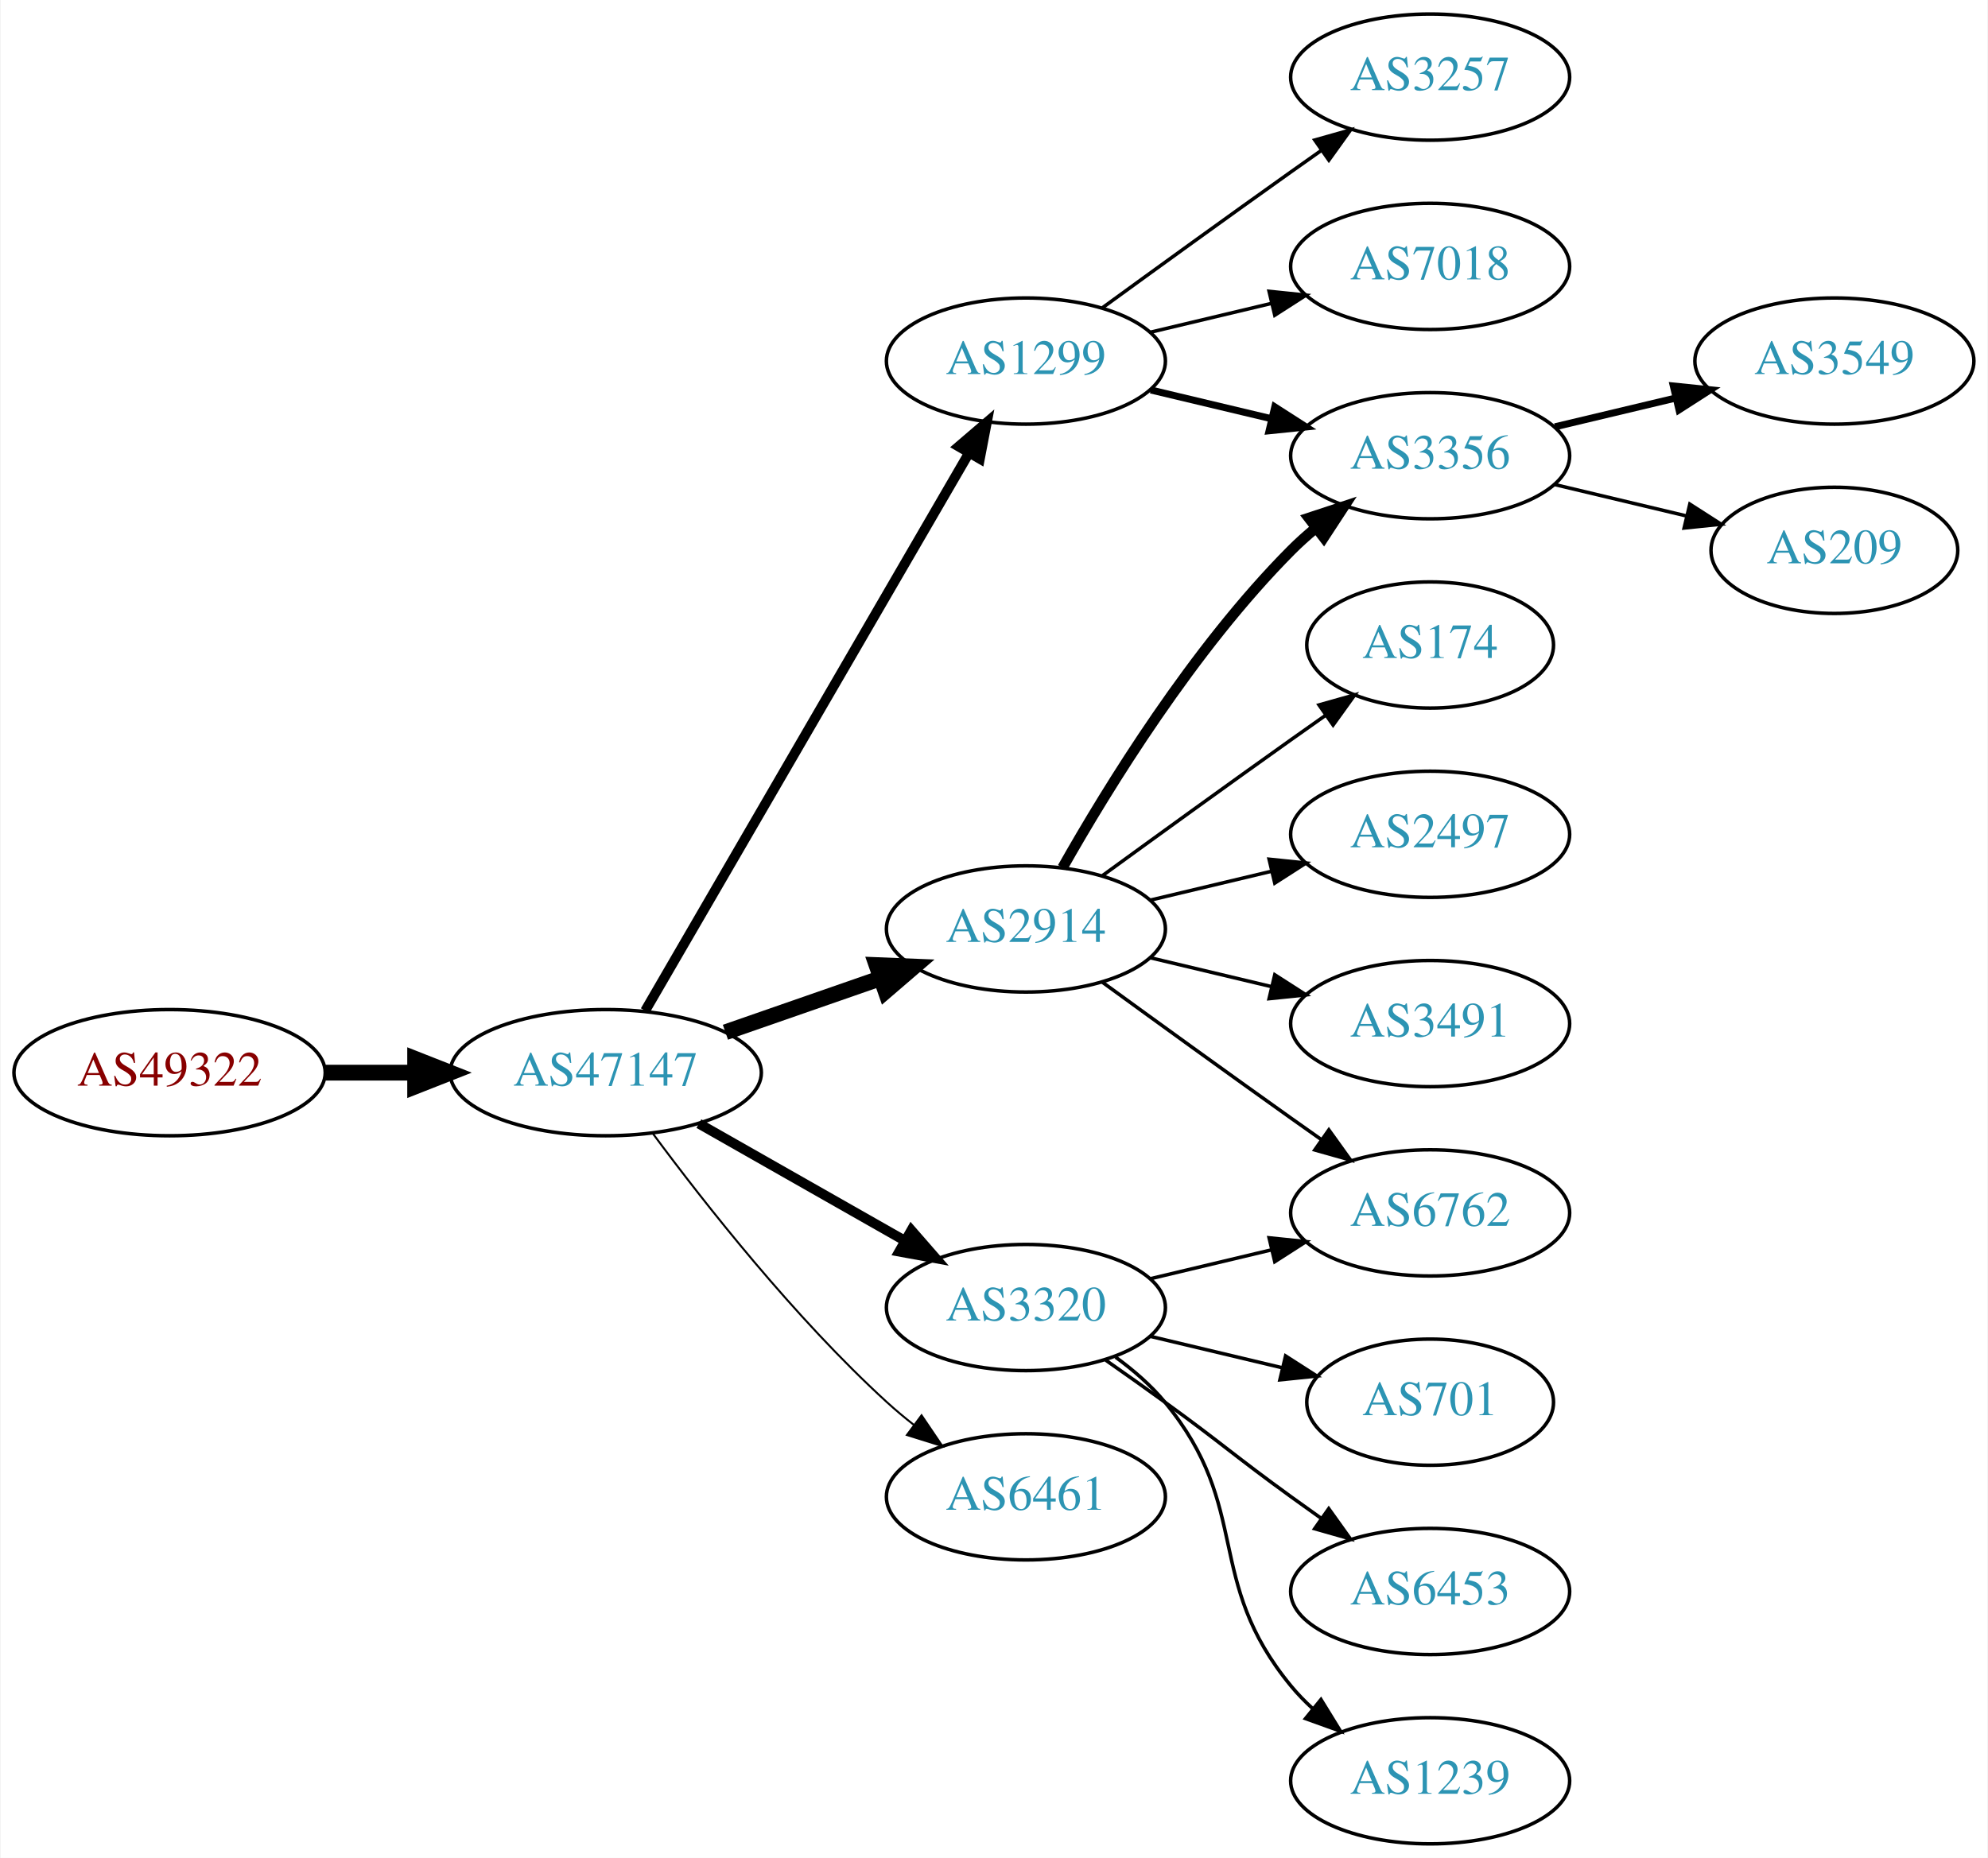
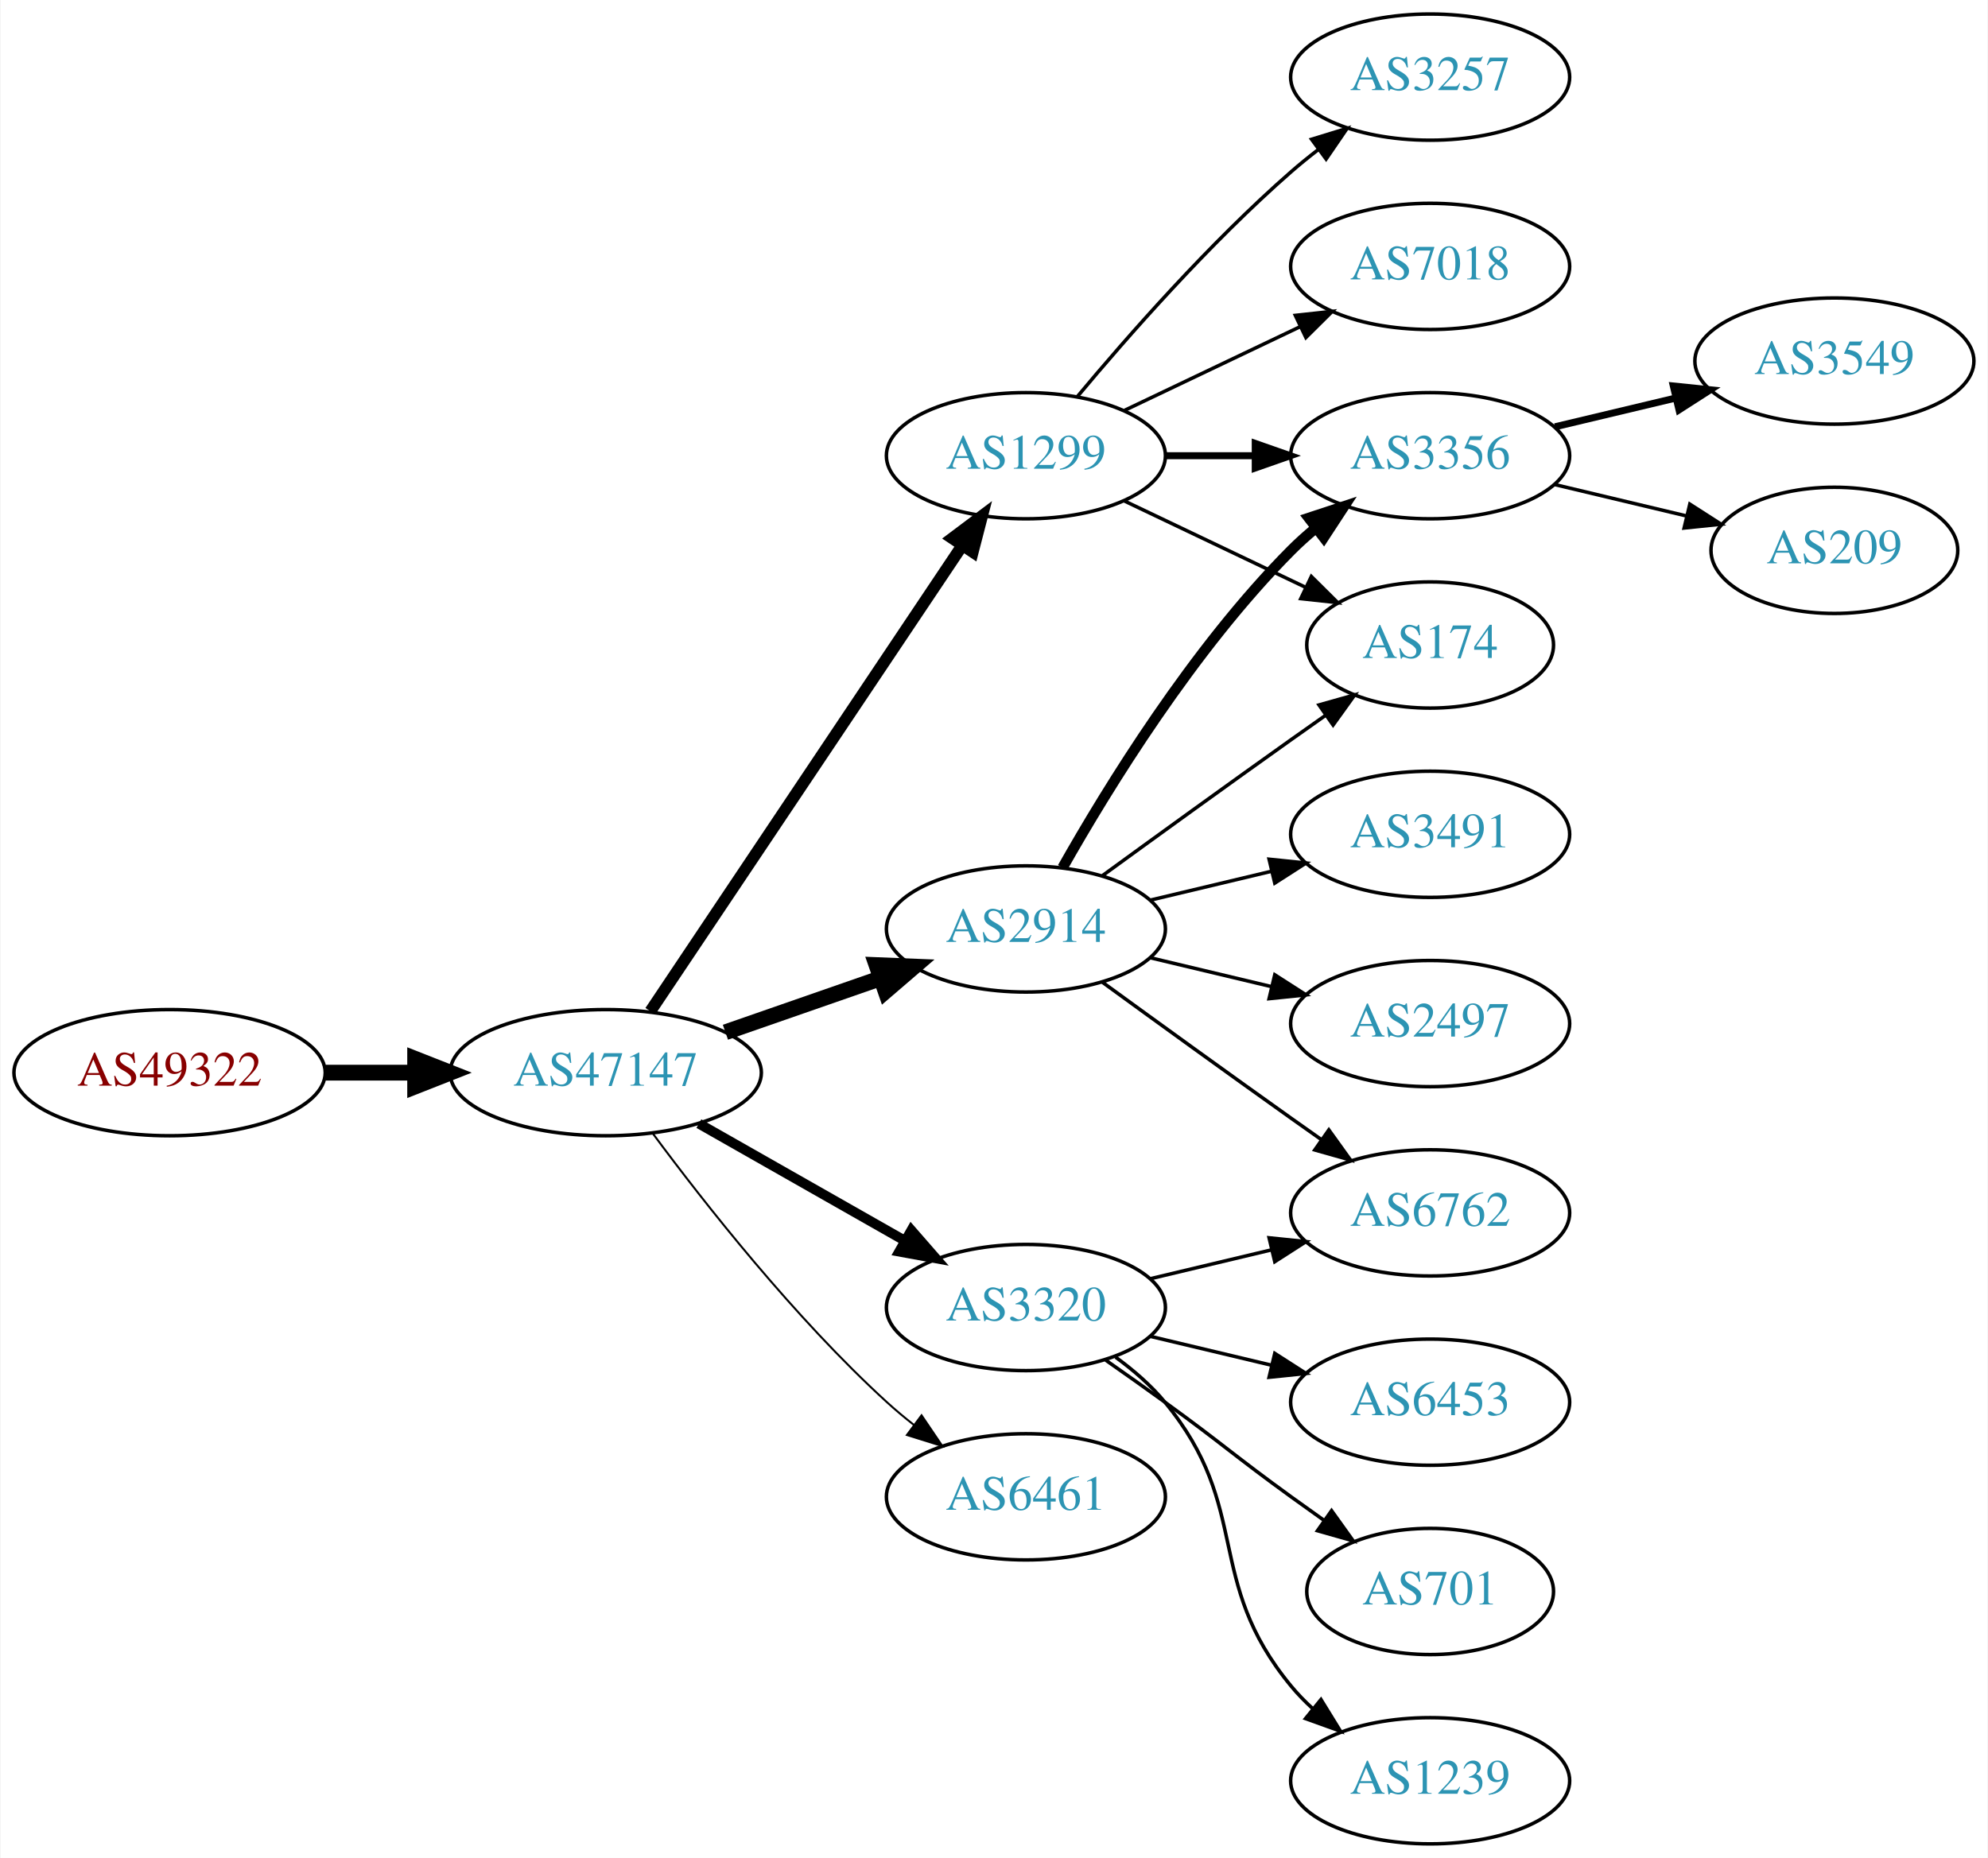
<svg xmlns="http://www.w3.org/2000/svg" xmlns:xlink="http://www.w3.org/1999/xlink" width="567pt" height="530pt" viewBox="0.00 0.00 566.66 530.00">
  <g id="graph0" class="graph" transform="scale(1 1) rotate(0) translate(4 526)">
    <polygon fill="white" stroke="none" points="-4,4 -4,-526 562.663,-526 562.663,4 -4,4" />
    <g id="node1" class="node">
      <g id="a_node1">
        <a xlink:href="/asn/49322" xlink:title="AS49322 ~ ViM Internetdienstleistungen GmbH [AT]">
          <ellipse fill="#ffffff" stroke="black" cx="44.196" cy="-220" rx="44.393" ry="18" />
          <text text-anchor="middle" x="44.196" y="-216.3" font-family="Times,serif" font-size="14.00" fill="#880000">AS49322</text>
        </a>
      </g>
    </g>
    <g id="node2" class="node">
      <g id="a_node2">
        <a xlink:href="/asn/47147" xlink:title="AS47147 ~ ANEXIA Internetdienstleistungs GmbH [AT]">
          <ellipse fill="#ffffff" stroke="black" cx="168.588" cy="-220" rx="44.393" ry="18" />
          <text text-anchor="middle" x="168.588" y="-216.3" font-family="Times,serif" font-size="14.00" fill="#2c94b3">AS47147</text>
        </a>
      </g>
    </g>
    <g id="edge1" class="edge">
      <path fill="none" stroke="black" stroke-width="4.5" d="M88.692,-220C96.898,-220 105.569,-220 114.041,-220" />
      <polygon fill="black" stroke="black" stroke-width="4.5" points="114.233,-223.938 124.233,-220 114.233,-216.063 114.233,-223.938" />
    </g>
    <g id="node3" class="node">
      <g id="a_node3">
-         <a xlink:href="/asn/1299" xlink:title="AS1299 ~ Telia Carrier [EU]">
-           <ellipse fill="#ffffff" stroke="black" cx="288.431" cy="-423" rx="39.794" ry="18" />
-           <text text-anchor="middle" x="288.431" y="-419.3" font-family="Times,serif" font-size="14.00" fill="#2c94b3">AS1299</text>
-         </a>
-       </g>
-     </g>
-     <g id="edge2" class="edge">
-       <path fill="none" stroke="black" stroke-width="2.812" d="M179.84,-237.66C200.612,-273.442 247.76,-354.661 272.162,-396.697" />
-       <polygon fill="black" stroke="black" stroke-width="2.812" points="269.239,-398.634 277.287,-405.526 275.293,-395.12 269.239,-398.634" />
-     </g>
-     <g id="node4" class="node">
-       <g id="a_node4">
        <a xlink:href="/asn/2914" xlink:title="AS2914 ~ NTT America, Inc. [US]">
          <ellipse fill="#ffffff" stroke="black" cx="288.431" cy="-261" rx="39.794" ry="18" />
          <text text-anchor="middle" x="288.431" y="-257.3" font-family="Times,serif" font-size="14.00" fill="#2c94b3">AS2914</text>
        </a>
      </g>
    </g>
-     <g id="edge3" class="edge">
+     <g id="edge2" class="edge">
      <path fill="none" stroke="black" stroke-width="4.5" d="M202.728,-231.53C216.445,-236.302 232.484,-241.883 246.894,-246.896" />
      <polygon fill="black" stroke="black" stroke-width="4.5" points="245.822,-250.692 256.56,-250.26 248.41,-243.255 245.822,-250.692" />
+     </g>
+     <g id="node4" class="node">
+       <g id="a_node4">
+         <a xlink:href="/asn/1299" xlink:title="AS1299 ~ Telia Carrier [EU]">
+           <ellipse fill="#ffffff" stroke="black" cx="288.431" cy="-396" rx="39.794" ry="18" />
+           <text text-anchor="middle" x="288.431" y="-392.3" font-family="Times,serif" font-size="14.00" fill="#2c94b3">AS1299</text>
+         </a>
+       </g>
+     </g>
+     <g id="edge3" class="edge">
+       <path fill="none" stroke="black" stroke-width="3.375" d="M181.318,-237.519C202.195,-268.699 245.883,-333.948 270.187,-370.245" />
+       <polygon fill="black" stroke="black" stroke-width="3.375" points="267.45,-372.449 275.922,-378.811 273.267,-368.555 267.45,-372.449" />
    </g>
    <g id="node5" class="node">
      <g id="a_node5">
        <a xlink:href="/asn/3320" xlink:title="AS3320 ~ DTAG [DE]">
          <ellipse fill="#ffffff" stroke="black" cx="288.431" cy="-153" rx="39.794" ry="18" />
          <text text-anchor="middle" x="288.431" y="-149.3" font-family="Times,serif" font-size="14.00" fill="#2c94b3">AS3320</text>
        </a>
      </g>
    </g>
    <g id="edge4" class="edge">
      <path fill="none" stroke="black" stroke-width="2.812" d="M195.158,-205.462C212.378,-195.672 235.263,-182.66 253.934,-172.045" />
      <polygon fill="black" stroke="black" stroke-width="2.812" points="255.755,-175.036 262.718,-167.05 252.295,-168.95 255.755,-175.036" />
    </g>
    <g id="node6" class="node">
      <g id="a_node6">
        <a xlink:href="/asn/6461" xlink:title="AS6461 ~ Zayo Bandwidth [US]">
          <ellipse fill="#ffffff" stroke="black" cx="288.431" cy="-99" rx="39.794" ry="18" />
          <text text-anchor="middle" x="288.431" y="-95.3" font-family="Times,serif" font-size="14.00" fill="#2c94b3">AS6461</text>
        </a>
      </g>
    </g>
    <g id="edge5" class="edge">
      <path fill="none" stroke="black" stroke-width="0.562" d="M182.109,-202.531C196.788,-182.714 222.473,-150.036 248.784,-126 251.201,-123.792 253.807,-121.615 256.482,-119.512" />
      <polygon fill="black" stroke="black" stroke-width="0.562" points="258.665,-122.251 264.603,-113.476 254.489,-116.633 258.665,-122.251" />
    </g>
    <g id="node7" class="node">
      <g id="a_node7">
+         <a xlink:href="/asn/3356" xlink:title="AS3356 ~ Level 3 Parent, LLC [US]">
+           <ellipse fill="#ffffff" stroke="black" cx="403.724" cy="-396" rx="39.794" ry="18" />
+           <text text-anchor="middle" x="403.724" y="-392.3" font-family="Times,serif" font-size="14.00" fill="#2c94b3">AS3356</text>
+         </a>
+       </g>
+     </g>
+     <g id="edge17" class="edge">
+       <path fill="none" stroke="black" stroke-width="3" d="M298.891,-278.49C311.672,-301.096 336.105,-340.886 364.077,-369 366.188,-371.121 368.484,-373.188 370.87,-375.171" />
+       <polygon fill="black" stroke="black" stroke-width="3" points="369.122,-378.242 379.185,-381.556 373.385,-372.69 369.122,-378.242" />
+     </g>
+     <g id="node9" class="node">
+       <g id="a_node9">
+         <a xlink:href="/asn/174" xlink:title="AS174 ~ Cogent Communications [US]">
+           <ellipse fill="#ffffff" stroke="black" cx="403.724" cy="-342" rx="35.194" ry="18" />
+           <text text-anchor="middle" x="403.724" y="-338.3" font-family="Times,serif" font-size="14.00" fill="#2c94b3">AS174</text>
+         </a>
+       </g>
+     </g>
+     <g id="edge20" class="edge">
+       <path fill="none" stroke="black" d="M310.279,-276.222C325.213,-287.091 345.827,-302.025 364.077,-315 367.288,-317.282 370.657,-319.661 374.011,-322.018" />
+       <polygon fill="black" stroke="black" points="372.023,-324.899 382.222,-327.77 376.039,-319.166 372.023,-324.899" />
+     </g>
+     <g id="node16" class="node">
+       <g id="a_node16">
+         <a xlink:href="/asn/6762" xlink:title="AS6762 ~ TELECOM ITALIA SPARKLE S.p.A. [IT]">
+           <ellipse fill="#ffffff" stroke="black" cx="403.724" cy="-180" rx="39.794" ry="18" />
+           <text text-anchor="middle" x="403.724" y="-176.3" font-family="Times,serif" font-size="14.00" fill="#2c94b3">AS6762</text>
+         </a>
+       </g>
+     </g>
+     <g id="edge18" class="edge">
+       <path fill="none" stroke="black" d="M310.279,-245.778C325.213,-234.909 345.827,-219.975 364.077,-207 366.898,-204.995 369.841,-202.915 372.789,-200.841" />
+       <polygon fill="black" stroke="black" points="374.835,-203.681 381.013,-195.074 370.816,-197.95 374.835,-203.681" />
+     </g>
+     <g id="node17" class="node">
+       <g id="a_node17">
+         <a xlink:href="/asn/3491" xlink:title="AS3491 ~ PCCW Global, Inc. [US]">
+           <ellipse fill="#ffffff" stroke="black" cx="403.724" cy="-288" rx="39.794" ry="18" />
+           <text text-anchor="middle" x="403.724" y="-284.3" font-family="Times,serif" font-size="14.00" fill="#2c94b3">AS3491</text>
+         </a>
+       </g>
+     </g>
+     <g id="edge16" class="edge">
+       <path fill="none" stroke="black" d="M324.038,-269.248C334.909,-271.838 347.064,-274.735 358.506,-277.462" />
+       <polygon fill="black" stroke="black" points="357.789,-280.889 368.328,-279.803 359.412,-274.08 357.789,-280.889" />
+     </g>
+     <g id="node18" class="node">
+       <g id="a_node18">
+         <a xlink:href="/asn/2497" xlink:title="AS2497 ~ Internet Initiative Japan Inc. [JP]">
+           <ellipse fill="#ffffff" stroke="black" cx="403.724" cy="-234" rx="39.794" ry="18" />
+           <text text-anchor="middle" x="403.724" y="-230.3" font-family="Times,serif" font-size="14.00" fill="#2c94b3">AS2497</text>
+         </a>
+       </g>
+     </g>
+     <g id="edge19" class="edge">
+       <path fill="none" stroke="black" d="M324.038,-252.752C334.909,-250.162 347.064,-247.265 358.506,-244.538" />
+       <polygon fill="black" stroke="black" points="359.412,-247.92 368.328,-242.197 357.789,-241.111 359.412,-247.92" />
+     </g>
+     <g id="edge6" class="edge">
+       <path fill="none" stroke="black" stroke-width="2" d="M328.103,-396C336.306,-396 345.07,-396 353.602,-396" />
+       <polygon fill="black" stroke="black" stroke-width="2" points="353.841,-399.5 363.841,-396 353.841,-392.5 353.841,-399.5" />
+     </g>
+     <g id="node8" class="node">
+       <g id="a_node8">
        <a xlink:href="/asn/3257" xlink:title="AS3257 ~ GTT [DE]">
          <ellipse fill="#ffffff" stroke="black" cx="403.724" cy="-504" rx="39.794" ry="18" />
          <text text-anchor="middle" x="403.724" y="-500.3" font-family="Times,serif" font-size="14.00" fill="#2c94b3">AS3257</text>
        </a>
      </g>
    </g>
-     <g id="edge6" class="edge">
-       <path fill="none" stroke="black" d="M310.279,-438.222C325.213,-449.091 345.827,-464.025 364.077,-477 366.898,-479.005 369.841,-481.085 372.789,-483.159" />
-       <polygon fill="black" stroke="black" points="370.816,-486.05 381.013,-488.926 374.835,-480.319 370.816,-486.05" />
-     </g>
-     <g id="node8" class="node">
-       <g id="a_node8">
-         <a xlink:href="/asn/3356" xlink:title="AS3356 ~ Level 3 Parent, LLC [US]">
-           <ellipse fill="#ffffff" stroke="black" cx="403.724" cy="-396" rx="39.794" ry="18" />
-           <text text-anchor="middle" x="403.724" y="-392.3" font-family="Times,serif" font-size="14.00" fill="#2c94b3">AS3356</text>
-         </a>
-       </g>
-     </g>
    <g id="edge7" class="edge">
-       <path fill="none" stroke="black" stroke-width="2" d="M324.038,-414.752C334.909,-412.162 347.064,-409.265 358.506,-406.538" />
-       <polygon fill="black" stroke="black" stroke-width="2" points="359.412,-409.92 368.328,-404.197 357.789,-403.111 359.412,-409.92" />
-     </g>
-     <g id="node9" class="node">
-       <g id="a_node9">
+       <path fill="none" stroke="black" d="M303.061,-412.817C317.343,-429.929 340.89,-456.745 364.077,-477 366.543,-479.154 369.182,-481.294 371.879,-483.372" />
+       <polygon fill="black" stroke="black" points="369.904,-486.264 380.033,-489.37 374.052,-480.625 369.904,-486.264" />
+     </g>
+     <g id="edge8" class="edge">
+       <path fill="none" stroke="black" d="M316.567,-383.066C331.999,-375.71 351.485,-366.423 368.02,-358.541" />
+       <polygon fill="black" stroke="black" points="369.84,-361.551 377.361,-354.089 366.828,-355.232 369.84,-361.551" />
+     </g>
+     <g id="node10" class="node">
+       <g id="a_node10">
        <a xlink:href="/asn/7018" xlink:title="AS7018 ~ AT&amp;T Services, Inc. [US]">
          <ellipse fill="#ffffff" stroke="black" cx="403.724" cy="-450" rx="39.794" ry="18" />
          <text text-anchor="middle" x="403.724" y="-446.3" font-family="Times,serif" font-size="14.00" fill="#2c94b3">AS7018</text>
        </a>
      </g>
    </g>
-     <g id="edge8" class="edge">
-       <path fill="none" stroke="black" d="M324.038,-431.248C334.909,-433.838 347.064,-436.735 358.506,-439.462" />
-       <polygon fill="black" stroke="black" points="357.789,-442.889 368.328,-441.803 359.412,-436.08 357.789,-442.889" />
-     </g>
-     <g id="edge10" class="edge">
-       <path fill="none" stroke="black" stroke-width="3" d="M298.891,-278.49C311.672,-301.096 336.105,-340.886 364.077,-369 366.188,-371.121 368.484,-373.188 370.87,-375.171" />
-       <polygon fill="black" stroke="black" stroke-width="3" points="369.122,-378.242 379.185,-381.556 373.385,-372.69 369.122,-378.242" />
-     </g>
-     <g id="node10" class="node">
-       <g id="a_node10">
-         <a xlink:href="/asn/174" xlink:title="AS174 ~ Cogent Communications [US]">
-           <ellipse fill="#ffffff" stroke="black" cx="403.724" cy="-342" rx="35.194" ry="18" />
-           <text text-anchor="middle" x="403.724" y="-338.3" font-family="Times,serif" font-size="14.00" fill="#2c94b3">AS174</text>
-         </a>
-       </g>
-     </g>
    <g id="edge9" class="edge">
-       <path fill="none" stroke="black" d="M310.279,-276.222C325.213,-287.091 345.827,-302.025 364.077,-315 367.288,-317.282 370.657,-319.661 374.011,-322.018" />
-       <polygon fill="black" stroke="black" points="372.023,-324.899 382.222,-327.77 376.039,-319.166 372.023,-324.899" />
-     </g>
-     <g id="node11" class="node">
-       <g id="a_node11">
-         <a xlink:href="/asn/6762" xlink:title="AS6762 ~ TELECOM ITALIA SPARKLE S.p.A. [IT]">
-           <ellipse fill="#ffffff" stroke="black" cx="403.724" cy="-180" rx="39.794" ry="18" />
-           <text text-anchor="middle" x="403.724" y="-176.3" font-family="Times,serif" font-size="14.00" fill="#2c94b3">AS6762</text>
-         </a>
-       </g>
-     </g>
-     <g id="edge11" class="edge">
-       <path fill="none" stroke="black" d="M310.279,-245.778C325.213,-234.909 345.827,-219.975 364.077,-207 366.898,-204.995 369.841,-202.915 372.789,-200.841" />
-       <polygon fill="black" stroke="black" points="374.835,-203.681 381.013,-195.074 370.816,-197.95 374.835,-203.681" />
-     </g>
-     <g id="node12" class="node">
-       <g id="a_node12">
-         <a xlink:href="/asn/2497" xlink:title="AS2497 ~ Internet Initiative Japan Inc. [JP]">
-           <ellipse fill="#ffffff" stroke="black" cx="403.724" cy="-288" rx="39.794" ry="18" />
-           <text text-anchor="middle" x="403.724" y="-284.3" font-family="Times,serif" font-size="14.00" fill="#2c94b3">AS2497</text>
-         </a>
-       </g>
-     </g>
-     <g id="edge12" class="edge">
-       <path fill="none" stroke="black" d="M324.038,-269.248C334.909,-271.838 347.064,-274.735 358.506,-277.462" />
-       <polygon fill="black" stroke="black" points="357.789,-280.889 368.328,-279.803 359.412,-274.08 357.789,-280.889" />
+       <path fill="none" stroke="black" d="M316.567,-408.934C331.561,-416.081 350.382,-425.052 366.605,-432.785" />
+       <polygon fill="black" stroke="black" points="365.276,-436.028 375.809,-437.171 368.288,-429.709 365.276,-436.028" />
    </g>
    <g id="node13" class="node">
      <g id="a_node13">
-         <a xlink:href="/asn/3491" xlink:title="AS3491 ~ PCCW Global, Inc. [US]">
-           <ellipse fill="#ffffff" stroke="black" cx="403.724" cy="-234" rx="39.794" ry="18" />
-           <text text-anchor="middle" x="403.724" y="-230.3" font-family="Times,serif" font-size="14.00" fill="#2c94b3">AS3491</text>
+         <a xlink:href="/asn/6453" xlink:title="AS6453 ~ TATA COMMUNICATIONS (AMERICA) INC [US]">
+           <ellipse fill="#ffffff" stroke="black" cx="403.724" cy="-126" rx="39.794" ry="18" />
+           <text text-anchor="middle" x="403.724" y="-122.3" font-family="Times,serif" font-size="14.00" fill="#2c94b3">AS6453</text>
+         </a>
+       </g>
+     </g>
+     <g id="edge12" class="edge">
+       <path fill="none" stroke="black" d="M324.038,-144.752C334.909,-142.162 347.064,-139.265 358.506,-136.538" />
+       <polygon fill="black" stroke="black" points="359.412,-139.92 368.328,-134.197 357.789,-133.111 359.412,-139.92" />
+     </g>
+     <g id="node14" class="node">
+       <g id="a_node14">
+         <a xlink:href="/asn/701" xlink:title="AS701 ~ UUNET [US]">
+           <ellipse fill="#ffffff" stroke="black" cx="403.724" cy="-72" rx="35.194" ry="18" />
+           <text text-anchor="middle" x="403.724" y="-68.3" font-family="Times,serif" font-size="14.00" fill="#2c94b3">AS701</text>
        </a>
      </g>
    </g>
    <g id="edge13" class="edge">
-       <path fill="none" stroke="black" d="M324.038,-252.752C334.909,-250.162 347.064,-247.265 358.506,-244.538" />
-       <polygon fill="black" stroke="black" points="359.412,-247.92 368.328,-242.197 357.789,-241.111 359.412,-247.92" />
-     </g>
-     <g id="edge19" class="edge">
-       <path fill="none" stroke="black" d="M324.038,-161.248C334.909,-163.838 347.064,-166.735 358.506,-169.462" />
-       <polygon fill="black" stroke="black" points="357.789,-172.889 368.328,-171.803 359.412,-166.08 357.789,-172.889" />
-     </g>
-     <g id="node16" class="node">
-       <g id="a_node16">
-         <a xlink:href="/asn/701" xlink:title="AS701 ~ UUNET [US]">
-           <ellipse fill="#ffffff" stroke="black" cx="403.724" cy="-126" rx="35.194" ry="18" />
-           <text text-anchor="middle" x="403.724" y="-122.3" font-family="Times,serif" font-size="14.00" fill="#2c94b3">AS701</text>
-         </a>
-       </g>
-     </g>
-     <g id="edge16" class="edge">
-       <path fill="none" stroke="black" d="M324.038,-144.752C335.833,-141.942 349.137,-138.771 361.405,-135.847" />
-       <polygon fill="black" stroke="black" points="362.494,-139.186 371.41,-133.463 360.871,-132.376 362.494,-139.186" />
-     </g>
-     <g id="node17" class="node">
-       <g id="a_node17">
-         <a xlink:href="/asn/6453" xlink:title="AS6453 ~ TATA COMMUNICATIONS (AMERICA) INC [US]">
-           <ellipse fill="#ffffff" stroke="black" cx="403.724" cy="-72" rx="39.794" ry="18" />
-           <text text-anchor="middle" x="403.724" y="-68.3" font-family="Times,serif" font-size="14.00" fill="#2c94b3">AS6453</text>
-         </a>
-       </g>
-     </g>
-     <g id="edge17" class="edge">
-       <path fill="none" stroke="black" d="M311.188,-137.991C316.722,-134.121 322.641,-129.936 328.077,-126 344.277,-114.271 347.877,-110.729 364.077,-99 366.88,-96.971 369.812,-94.875 372.752,-92.79" />
-       <polygon fill="black" stroke="black" points="374.803,-95.627 380.967,-87.009 370.775,-89.903 374.803,-95.627" />
-     </g>
-     <g id="node18" class="node">
-       <g id="a_node18">
+       <path fill="none" stroke="black" d="M311.188,-137.991C316.722,-134.121 322.641,-129.936 328.077,-126 344.277,-114.271 347.877,-110.729 364.077,-99 367.106,-96.807 370.285,-94.537 373.463,-92.287" />
+       <polygon fill="black" stroke="black" points="375.606,-95.059 381.774,-86.445 371.58,-89.333 375.606,-95.059" />
+     </g>
+     <g id="node15" class="node">
+       <g id="a_node15">
        <a xlink:href="/asn/1239" xlink:title="AS1239 ~ Sprint [US]">
          <ellipse fill="#ffffff" stroke="black" cx="403.724" cy="-18" rx="39.794" ry="18" />
          <text text-anchor="middle" x="403.724" y="-14.3" font-family="Times,serif" font-size="14.00" fill="#2c94b3">AS1239</text>
        </a>
      </g>
    </g>
-     <g id="edge18" class="edge">
+     <g id="edge14" class="edge">
      <path fill="none" stroke="black" d="M314.012,-138.844C319.106,-135.128 324.12,-130.799 328.077,-126 353.142,-95.606 339.013,-75.394 364.077,-45 365.932,-42.751 368.02,-40.604 370.238,-38.576" />
      <polygon fill="black" stroke="black" points="372.587,-41.178 378.143,-32.156 368.174,-35.744 372.587,-41.178" />
    </g>
-     <g id="node14" class="node">
-       <g id="a_node14">
+     <g id="edge15" class="edge">
+       <path fill="none" stroke="black" d="M324.038,-161.248C334.909,-163.838 347.064,-166.735 358.506,-169.462" />
+       <polygon fill="black" stroke="black" points="357.789,-172.889 368.328,-171.803 359.412,-166.08 357.789,-172.889" />
+     </g>
+     <g id="node11" class="node">
+       <g id="a_node11">
        <a xlink:href="/asn/3549" xlink:title="AS3549 ~ Level 3 Parent, LLC [US]">
          <ellipse fill="#ffffff" stroke="black" cx="519.017" cy="-423" rx="39.794" ry="18" />
          <text text-anchor="middle" x="519.017" y="-419.3" font-family="Times,serif" font-size="14.00" fill="#2c94b3">AS3549</text>
        </a>
      </g>
    </g>
-     <g id="edge14" class="edge">
+     <g id="edge10" class="edge">
      <path fill="none" stroke="black" stroke-width="2" d="M439.331,-404.248C450.202,-406.838 462.357,-409.735 473.799,-412.462" />
      <polygon fill="black" stroke="black" stroke-width="2" points="473.082,-415.889 483.621,-414.803 474.705,-409.08 473.082,-415.889" />
    </g>
-     <g id="node15" class="node">
-       <g id="a_node15">
+     <g id="node12" class="node">
+       <g id="a_node12">
        <a xlink:href="/asn/209" xlink:title="AS209 ~ CenturyLink Communications, LLC [US]">
          <ellipse fill="#ffffff" stroke="black" cx="519.017" cy="-369" rx="35.194" ry="18" />
          <text text-anchor="middle" x="519.017" y="-365.3" font-family="Times,serif" font-size="14.00" fill="#2c94b3">AS209</text>
        </a>
      </g>
    </g>
-     <g id="edge15" class="edge">
+     <g id="edge11" class="edge">
      <path fill="none" stroke="black" d="M439.331,-387.752C451.125,-384.942 464.43,-381.771 476.698,-378.847" />
      <polygon fill="black" stroke="black" points="477.787,-382.186 486.703,-376.463 476.164,-375.376 477.787,-382.186" />
    </g>
  </g>
</svg>
